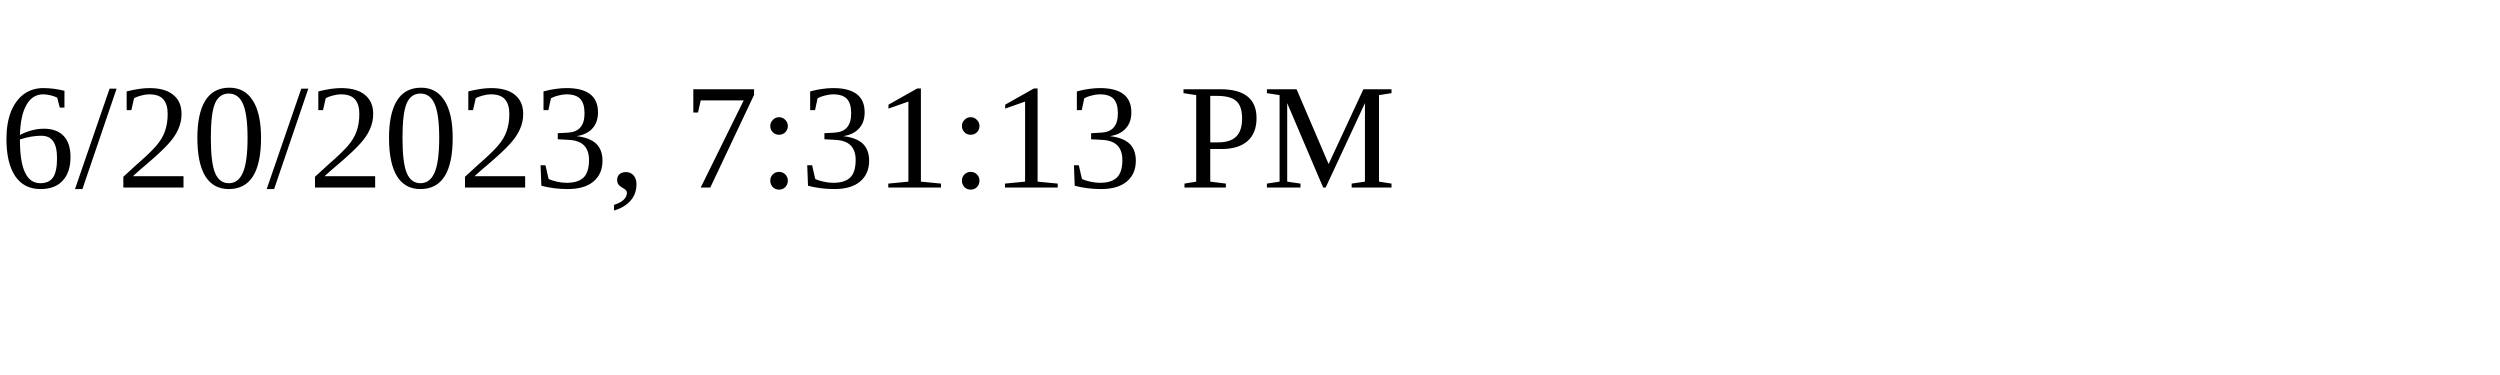
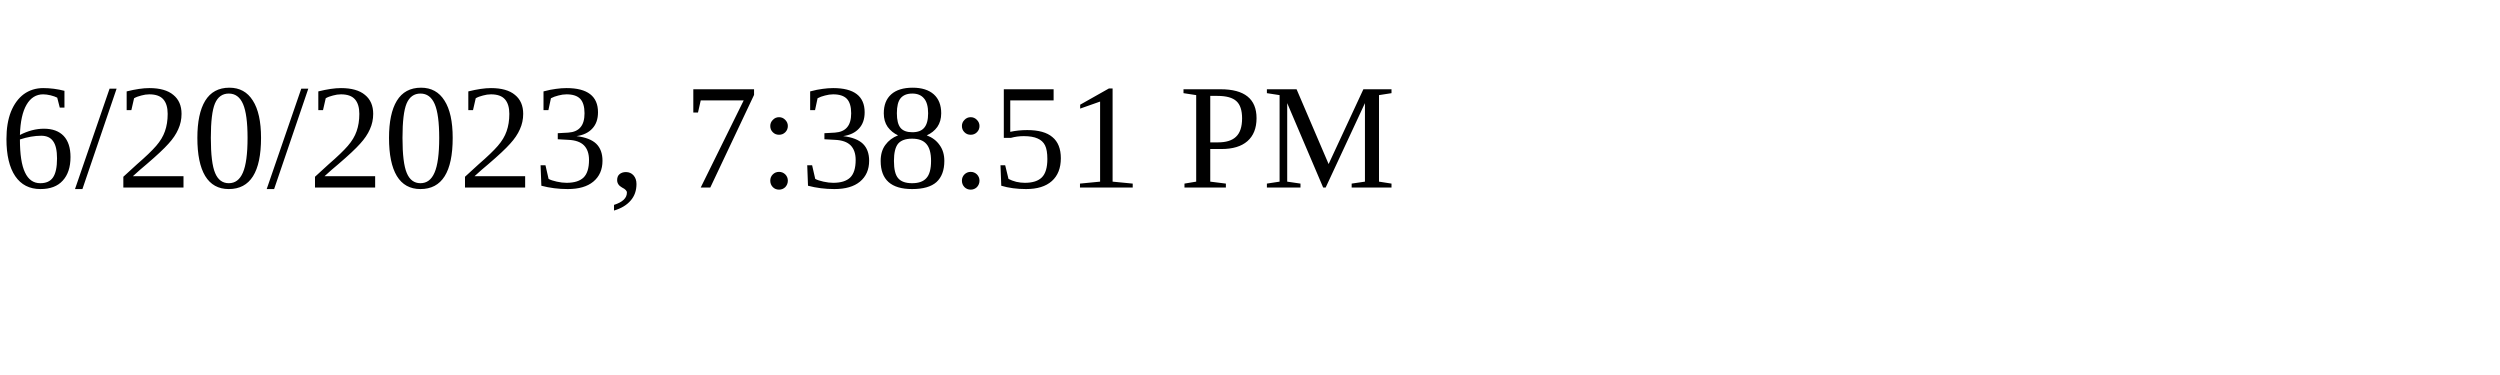
<svg xmlns="http://www.w3.org/2000/svg" height="30" width="200">
-   <text x="0" y="15">6/20/2023, 7:31:13 PM</text>
+   <text x="0" y="15">6/20/2023, 7:38:51 PM</text>
</svg>
